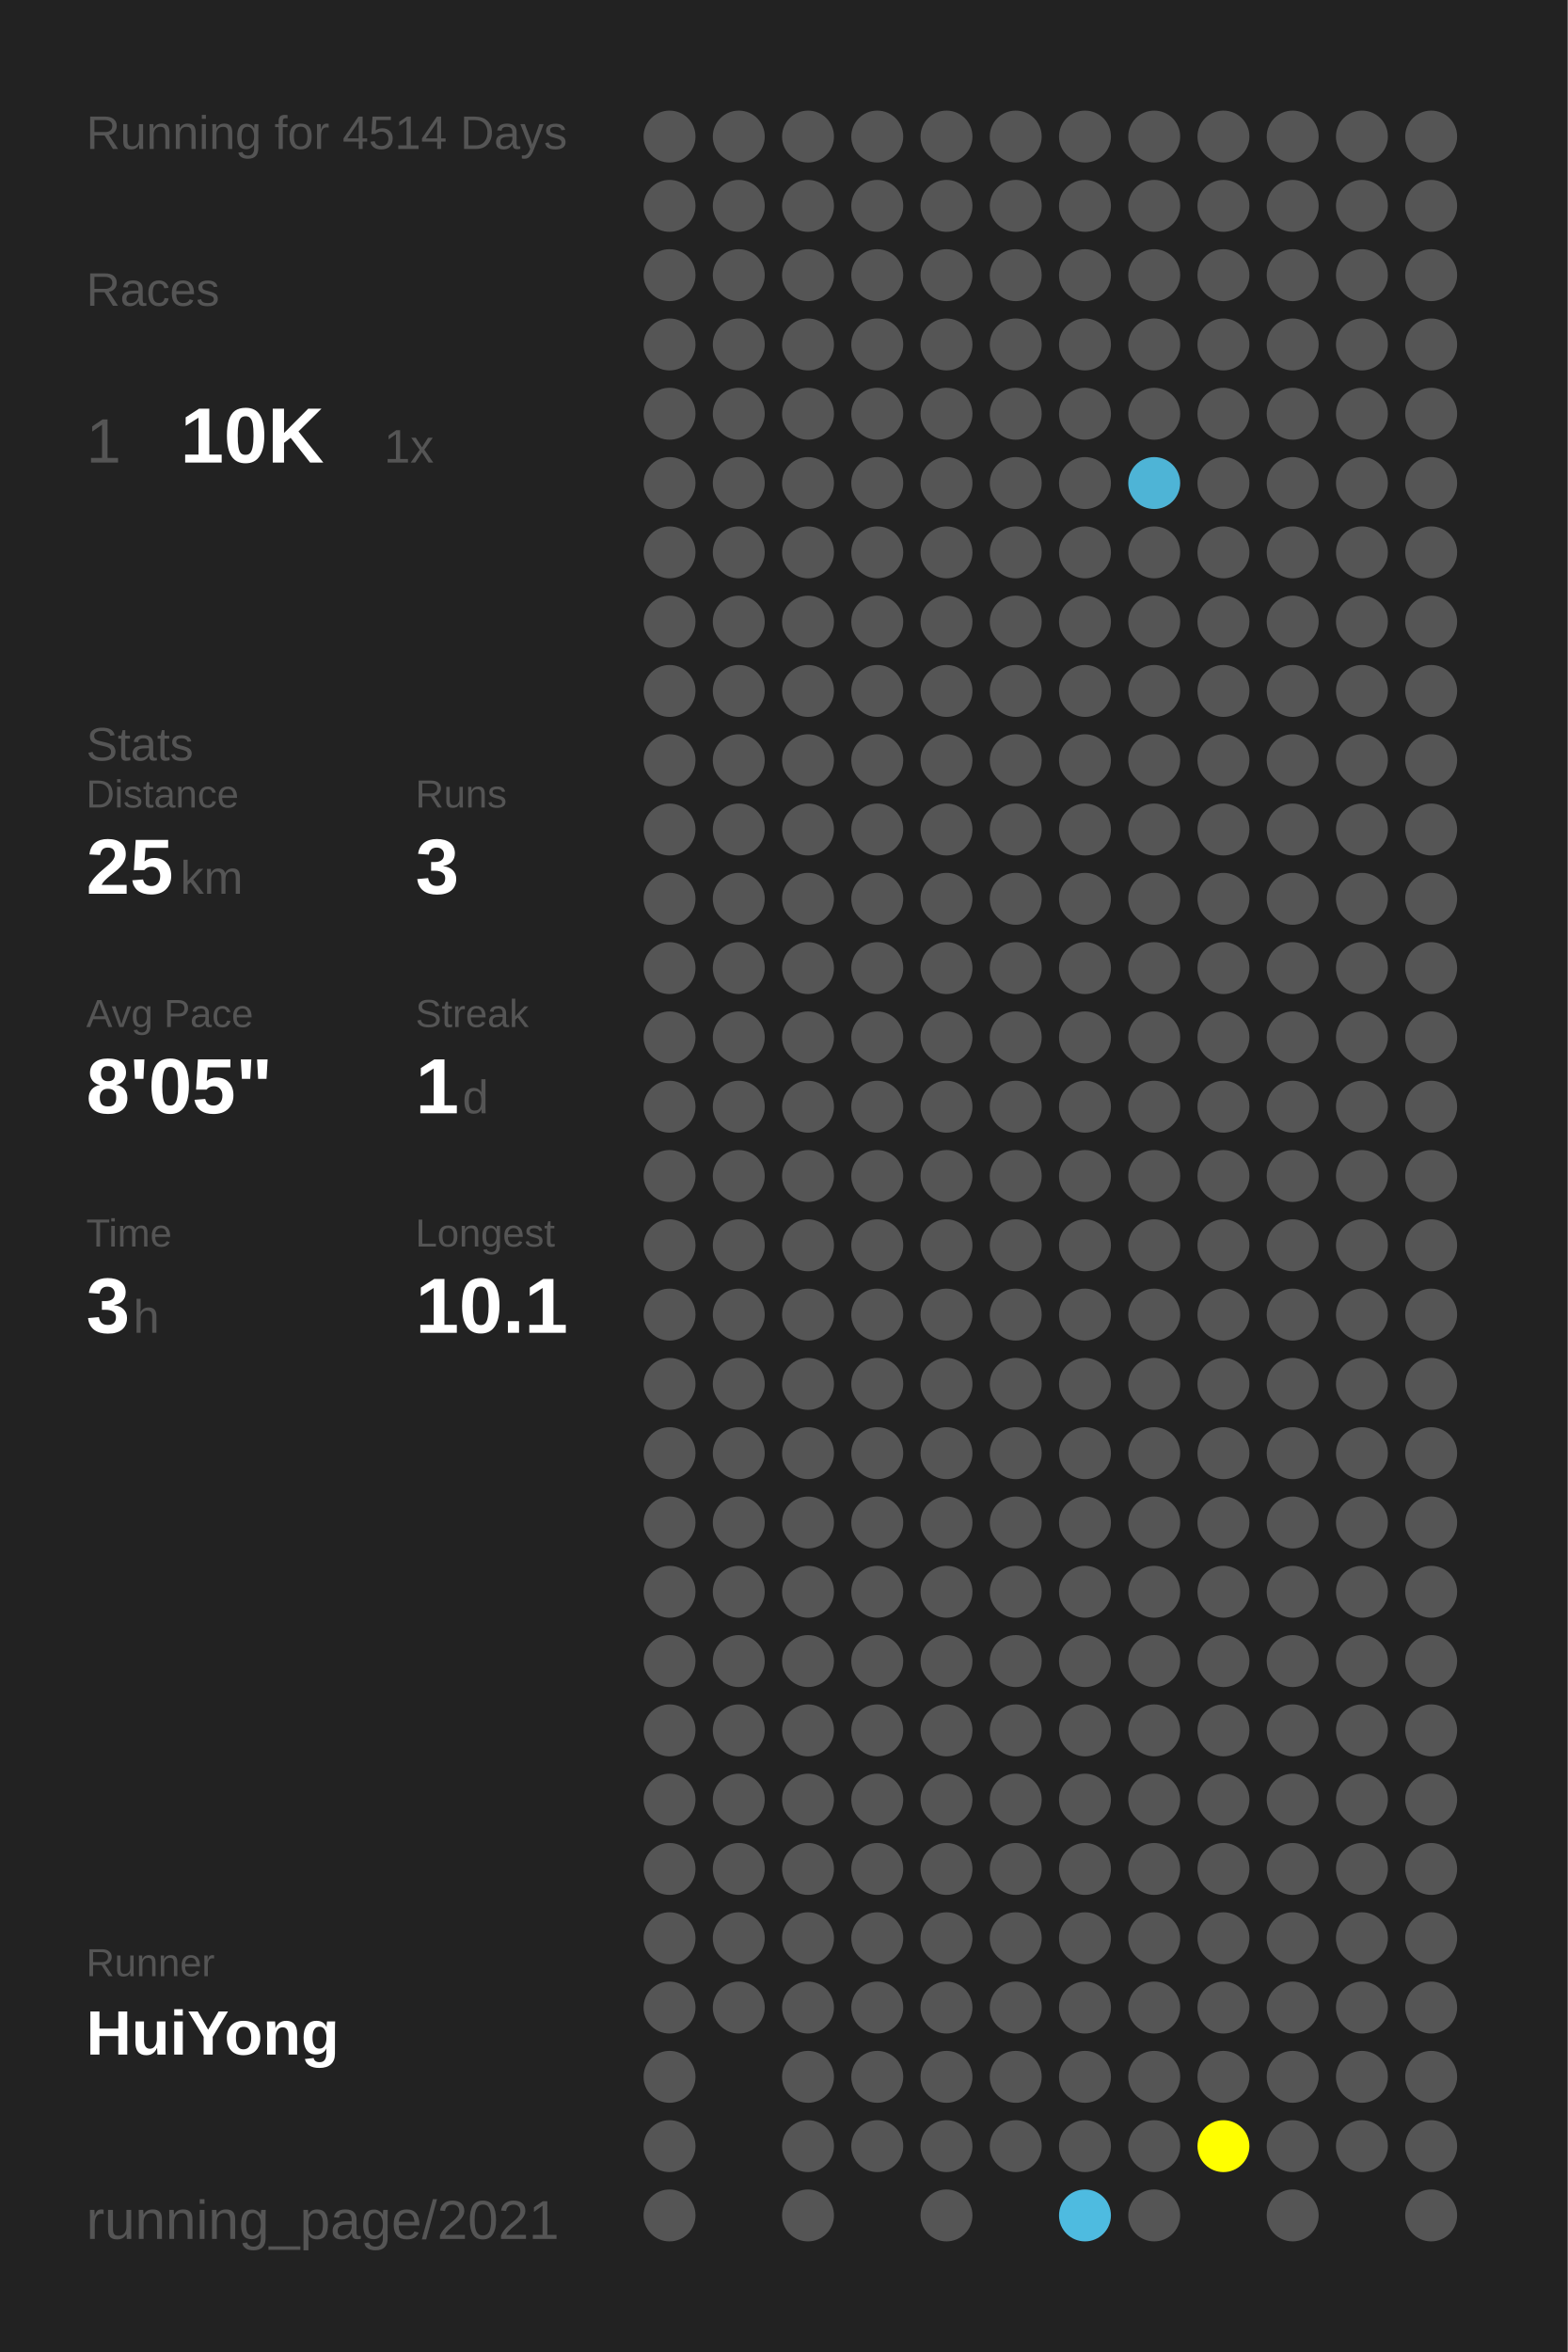
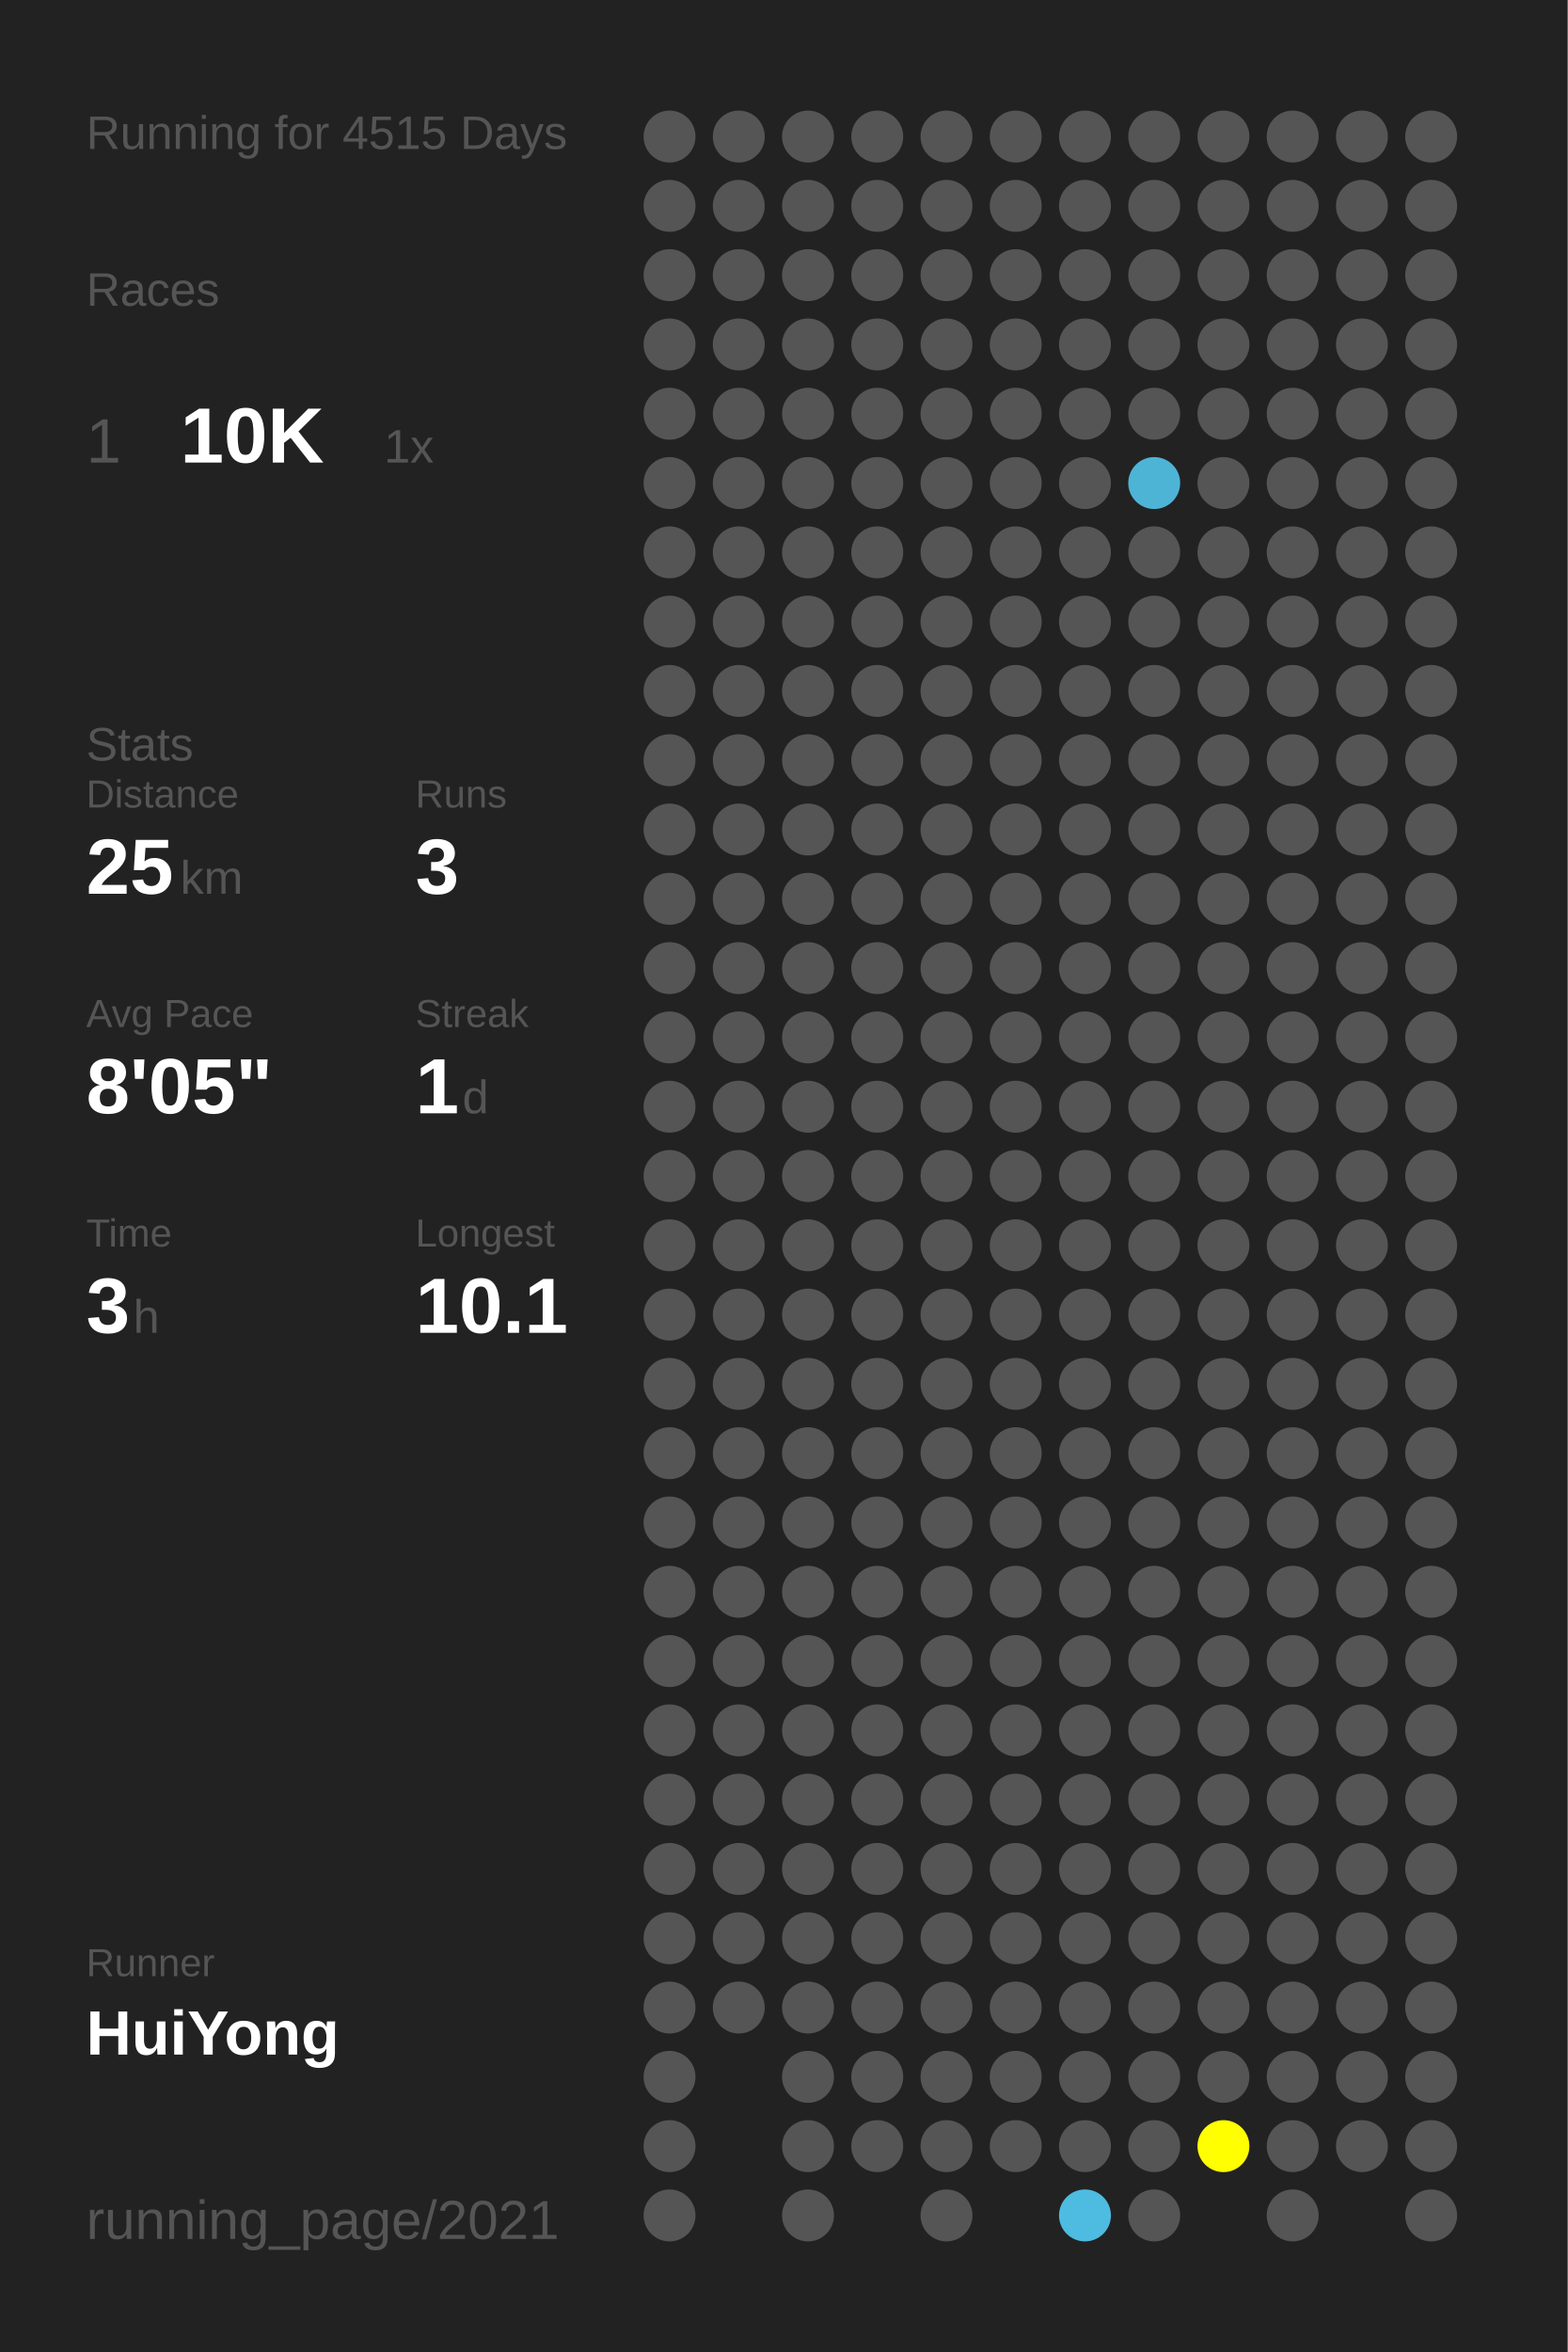
<svg xmlns="http://www.w3.org/2000/svg" baseProfile="full" height="300mm" version="1.1" viewBox="0,0,200,300" width="200mm">
  <defs />
  <rect fill="#222222" height="300" width="200" x="0" y="0" />
-   <text fill="#555555" style="font-size:6px; font-family:Arial;" x="11" y="19">Running for 4514 Days</text>
+   <text fill="#555555" style="font-size:6px; font-family:Arial;" x="11" y="19">Running for 4515 Days</text>
  <text fill="#555555" style="font-size:6px; font-family:Arial;" x="11" y="39">Races</text>
  <text fill="#555555" style="font-size:8px; font-family:Arial;" x="11" y="59">1</text>
  <text fill="#FFFFFF" style="font-size:10px; font-family:Arial; font-weight:bold;" x="23" y="59">10K</text>
  <text fill="#555555" style="font-size:6px; font-family:Arial;" x="49" y="59">1x</text>
  <text fill="#555555" style="font-size:6px; font-family:Arial;" x="11" y="97">Stats</text>
  <text fill="#555555" style="font-size:5px; font-family:Arial;" x="11" y="103">Distance</text>
  <text fill="#FFFFFF" style="font-size:10px; font-family:Arial; font-weight:bold;" x="11" y="114">25</text>
  <text fill="#555555" style="font-size:6px; font-family:Arial;" x="23" y="114">km</text>
  <text fill="#555555" style="font-size:5px; font-family:Arial;" x="53" y="103">Runs</text>
  <text fill="#FFFFFF" style="font-size:10px; font-family:Arial; font-weight:bold;" x="53" y="114">3</text>
  <text fill="#555555" style="font-size:5px; font-family:Arial;" x="11" y="131">Avg Pace</text>
  <text fill="#FFFFFF" style="font-size:10px; font-family:Arial; font-weight:bold;" x="11" y="142">8'05"</text>
  <text fill="#555555" style="font-size:5px; font-family:Arial;" x="53" y="131">Streak</text>
  <text fill="#FFFFFF" style="font-size:10px; font-family:Arial; font-weight:bold;" x="53" y="142">1</text>
  <text fill="#555555" style="font-size:6px; font-family:Arial;" x="59" y="142">d</text>
  <text fill="#555555" style="font-size:5px; font-family:Arial;" x="11" y="159">Time</text>
  <text fill="#FFFFFF" style="font-size:10px; font-family:Arial; font-weight:bold;" x="11" y="170">3</text>
  <text fill="#555555" style="font-size:6px; font-family:Arial;" x="17" y="170">h</text>
  <text fill="#555555" style="font-size:5px; font-family:Arial;" x="53" y="159">Longest</text>
  <text fill="#FFFFFF" style="font-size:10px; font-family:Arial; font-weight:bold;" x="53" y="170">10.1</text>
  <text fill="#555555" style="font-size:5px; font-family:Arial;" x="11" y="252.065">Runner</text>
  <text fill="#FFFFFF" style="font-size:8px; font-family:Arial; font-weight:bold;" x="11" y="262.065">HuiYong</text>
  <text fill="#555555" style="font-size:7px; font-family:Arial;" x="11" y="285.581">running_page/2021</text>
  <circle cx="85.417" cy="17.419" fill="#555555" r="3.312" />
  <circle cx="85.417" cy="26.258" fill="#555555" r="3.312" />
  <circle cx="85.417" cy="35.097" fill="#555555" r="3.312" />
  <circle cx="85.417" cy="43.935" fill="#555555" r="3.312" />
  <circle cx="85.417" cy="52.774" fill="#555555" r="3.312" />
  <circle cx="85.417" cy="61.613" fill="#555555" r="3.312" />
  <circle cx="85.417" cy="70.452" fill="#555555" r="3.312" />
  <circle cx="85.417" cy="79.29" fill="#555555" r="3.312" />
  <circle cx="85.417" cy="88.129" fill="#555555" r="3.312" />
  <circle cx="85.417" cy="96.968" fill="#555555" r="3.312" />
  <circle cx="85.417" cy="105.806" fill="#555555" r="3.312" />
  <circle cx="85.417" cy="114.645" fill="#555555" r="3.312" />
  <circle cx="85.417" cy="123.484" fill="#555555" r="3.312" />
  <circle cx="85.417" cy="132.323" fill="#555555" r="3.312" />
  <circle cx="85.417" cy="141.161" fill="#555555" r="3.312" />
  <circle cx="85.417" cy="150" fill="#555555" r="3.312" />
  <circle cx="85.417" cy="158.839" fill="#555555" r="3.312" />
  <circle cx="85.417" cy="167.677" fill="#555555" r="3.312" />
  <circle cx="85.417" cy="176.516" fill="#555555" r="3.312" />
  <circle cx="85.417" cy="185.355" fill="#555555" r="3.312" />
  <circle cx="85.417" cy="194.194" fill="#555555" r="3.312" />
  <circle cx="85.417" cy="203.032" fill="#555555" r="3.312" />
  <circle cx="85.417" cy="211.871" fill="#555555" r="3.312" />
  <circle cx="85.417" cy="220.71" fill="#555555" r="3.312" />
  <circle cx="85.417" cy="229.548" fill="#555555" r="3.312" />
  <circle cx="85.417" cy="238.387" fill="#555555" r="3.312" />
  <circle cx="85.417" cy="247.226" fill="#555555" r="3.312" />
  <circle cx="85.417" cy="256.065" fill="#555555" r="3.312" />
  <circle cx="85.417" cy="264.903" fill="#555555" r="3.312" />
  <circle cx="85.417" cy="273.742" fill="#555555" r="3.312" />
  <circle cx="85.417" cy="282.581" fill="#555555" r="3.312" />
  <circle cx="94.25" cy="17.419" fill="#555555" r="3.312" />
  <circle cx="94.25" cy="26.258" fill="#555555" r="3.312" />
  <circle cx="94.25" cy="35.097" fill="#555555" r="3.312" />
  <circle cx="94.25" cy="43.935" fill="#555555" r="3.312" />
  <circle cx="94.25" cy="52.774" fill="#555555" r="3.312" />
  <circle cx="94.25" cy="61.613" fill="#555555" r="3.312" />
  <circle cx="94.25" cy="70.452" fill="#555555" r="3.312" />
  <circle cx="94.25" cy="79.29" fill="#555555" r="3.312" />
  <circle cx="94.25" cy="88.129" fill="#555555" r="3.312" />
  <circle cx="94.25" cy="96.968" fill="#555555" r="3.312" />
  <circle cx="94.25" cy="105.806" fill="#555555" r="3.312" />
  <circle cx="94.25" cy="114.645" fill="#555555" r="3.312" />
  <circle cx="94.25" cy="123.484" fill="#555555" r="3.312" />
  <circle cx="94.25" cy="132.323" fill="#555555" r="3.312" />
  <circle cx="94.25" cy="141.161" fill="#555555" r="3.312" />
  <circle cx="94.25" cy="150" fill="#555555" r="3.312" />
  <circle cx="94.25" cy="158.839" fill="#555555" r="3.312" />
  <circle cx="94.25" cy="167.677" fill="#555555" r="3.312" />
  <circle cx="94.25" cy="176.516" fill="#555555" r="3.312" />
  <circle cx="94.25" cy="185.355" fill="#555555" r="3.312" />
  <circle cx="94.25" cy="194.194" fill="#555555" r="3.312" />
  <circle cx="94.25" cy="203.032" fill="#555555" r="3.312" />
  <circle cx="94.25" cy="211.871" fill="#555555" r="3.312" />
  <circle cx="94.25" cy="220.71" fill="#555555" r="3.312" />
  <circle cx="94.25" cy="229.548" fill="#555555" r="3.312" />
  <circle cx="94.25" cy="238.387" fill="#555555" r="3.312" />
  <circle cx="94.25" cy="247.226" fill="#555555" r="3.312" />
  <circle cx="94.25" cy="256.065" fill="#555555" r="3.312" />
  <circle cx="103.083" cy="17.419" fill="#555555" r="3.312" />
  <circle cx="103.083" cy="26.258" fill="#555555" r="3.312" />
  <circle cx="103.083" cy="35.097" fill="#555555" r="3.312" />
  <circle cx="103.083" cy="43.935" fill="#555555" r="3.312" />
  <circle cx="103.083" cy="52.774" fill="#555555" r="3.312" />
  <circle cx="103.083" cy="61.613" fill="#555555" r="3.312" />
  <circle cx="103.083" cy="70.452" fill="#555555" r="3.312" />
  <circle cx="103.083" cy="79.29" fill="#555555" r="3.312" />
  <circle cx="103.083" cy="88.129" fill="#555555" r="3.312" />
  <circle cx="103.083" cy="96.968" fill="#555555" r="3.312" />
  <circle cx="103.083" cy="105.806" fill="#555555" r="3.312" />
  <circle cx="103.083" cy="114.645" fill="#555555" r="3.312" />
  <circle cx="103.083" cy="123.484" fill="#555555" r="3.312" />
  <circle cx="103.083" cy="132.323" fill="#555555" r="3.312" />
  <circle cx="103.083" cy="141.161" fill="#555555" r="3.312" />
  <circle cx="103.083" cy="150" fill="#555555" r="3.312" />
  <circle cx="103.083" cy="158.839" fill="#555555" r="3.312" />
  <circle cx="103.083" cy="167.677" fill="#555555" r="3.312" />
  <circle cx="103.083" cy="176.516" fill="#555555" r="3.312" />
  <circle cx="103.083" cy="185.355" fill="#555555" r="3.312" />
  <circle cx="103.083" cy="194.194" fill="#555555" r="3.312" />
  <circle cx="103.083" cy="203.032" fill="#555555" r="3.312" />
  <circle cx="103.083" cy="211.871" fill="#555555" r="3.312" />
  <circle cx="103.083" cy="220.71" fill="#555555" r="3.312" />
  <circle cx="103.083" cy="229.548" fill="#555555" r="3.312" />
  <circle cx="103.083" cy="238.387" fill="#555555" r="3.312" />
  <circle cx="103.083" cy="247.226" fill="#555555" r="3.312" />
  <circle cx="103.083" cy="256.065" fill="#555555" r="3.312" />
  <circle cx="103.083" cy="264.903" fill="#555555" r="3.312" />
  <circle cx="103.083" cy="273.742" fill="#555555" r="3.312" />
  <circle cx="103.083" cy="282.581" fill="#555555" r="3.312" />
  <circle cx="111.917" cy="17.419" fill="#555555" r="3.312" />
  <circle cx="111.917" cy="26.258" fill="#555555" r="3.312" />
  <circle cx="111.917" cy="35.097" fill="#555555" r="3.312" />
  <circle cx="111.917" cy="43.935" fill="#555555" r="3.312" />
  <circle cx="111.917" cy="52.774" fill="#555555" r="3.312" />
  <circle cx="111.917" cy="61.613" fill="#555555" r="3.312" />
  <circle cx="111.917" cy="70.452" fill="#555555" r="3.312" />
  <circle cx="111.917" cy="79.29" fill="#555555" r="3.312" />
  <circle cx="111.917" cy="88.129" fill="#555555" r="3.312" />
  <circle cx="111.917" cy="96.968" fill="#555555" r="3.312" />
  <circle cx="111.917" cy="105.806" fill="#555555" r="3.312" />
  <circle cx="111.917" cy="114.645" fill="#555555" r="3.312" />
  <circle cx="111.917" cy="123.484" fill="#555555" r="3.312" />
  <circle cx="111.917" cy="132.323" fill="#555555" r="3.312" />
  <circle cx="111.917" cy="141.161" fill="#555555" r="3.312" />
  <circle cx="111.917" cy="150" fill="#555555" r="3.312" />
  <circle cx="111.917" cy="158.839" fill="#555555" r="3.312" />
  <circle cx="111.917" cy="167.677" fill="#555555" r="3.312" />
  <circle cx="111.917" cy="176.516" fill="#555555" r="3.312" />
  <circle cx="111.917" cy="185.355" fill="#555555" r="3.312" />
  <circle cx="111.917" cy="194.194" fill="#555555" r="3.312" />
  <circle cx="111.917" cy="203.032" fill="#555555" r="3.312" />
  <circle cx="111.917" cy="211.871" fill="#555555" r="3.312" />
  <circle cx="111.917" cy="220.71" fill="#555555" r="3.312" />
  <circle cx="111.917" cy="229.548" fill="#555555" r="3.312" />
  <circle cx="111.917" cy="238.387" fill="#555555" r="3.312" />
  <circle cx="111.917" cy="247.226" fill="#555555" r="3.312" />
  <circle cx="111.917" cy="256.065" fill="#555555" r="3.312" />
  <circle cx="111.917" cy="264.903" fill="#555555" r="3.312" />
  <circle cx="111.917" cy="273.742" fill="#555555" r="3.312" />
  <circle cx="120.75" cy="17.419" fill="#555555" r="3.312" />
  <circle cx="120.75" cy="26.258" fill="#555555" r="3.312" />
  <circle cx="120.75" cy="35.097" fill="#555555" r="3.312" />
  <circle cx="120.75" cy="43.935" fill="#555555" r="3.312" />
  <circle cx="120.75" cy="52.774" fill="#555555" r="3.312" />
  <circle cx="120.75" cy="61.613" fill="#555555" r="3.312" />
  <circle cx="120.75" cy="70.452" fill="#555555" r="3.312" />
  <circle cx="120.75" cy="79.29" fill="#555555" r="3.312" />
  <circle cx="120.75" cy="88.129" fill="#555555" r="3.312" />
  <circle cx="120.75" cy="96.968" fill="#555555" r="3.312" />
  <circle cx="120.75" cy="105.806" fill="#555555" r="3.312" />
  <circle cx="120.75" cy="114.645" fill="#555555" r="3.312" />
  <circle cx="120.75" cy="123.484" fill="#555555" r="3.312" />
  <circle cx="120.75" cy="132.323" fill="#555555" r="3.312" />
  <circle cx="120.75" cy="141.161" fill="#555555" r="3.312" />
  <circle cx="120.75" cy="150" fill="#555555" r="3.312" />
  <circle cx="120.75" cy="158.839" fill="#555555" r="3.312" />
  <circle cx="120.75" cy="167.677" fill="#555555" r="3.312" />
  <circle cx="120.75" cy="176.516" fill="#555555" r="3.312" />
  <circle cx="120.75" cy="185.355" fill="#555555" r="3.312" />
  <circle cx="120.75" cy="194.194" fill="#555555" r="3.312" />
  <circle cx="120.75" cy="203.032" fill="#555555" r="3.312" />
  <circle cx="120.75" cy="211.871" fill="#555555" r="3.312" />
  <circle cx="120.75" cy="220.71" fill="#555555" r="3.312" />
  <circle cx="120.75" cy="229.548" fill="#555555" r="3.312" />
  <circle cx="120.75" cy="238.387" fill="#555555" r="3.312" />
  <circle cx="120.75" cy="247.226" fill="#555555" r="3.312" />
  <circle cx="120.75" cy="256.065" fill="#555555" r="3.312" />
  <circle cx="120.75" cy="264.903" fill="#555555" r="3.312" />
  <circle cx="120.75" cy="273.742" fill="#555555" r="3.312" />
  <circle cx="120.75" cy="282.581" fill="#555555" r="3.312" />
  <circle cx="129.583" cy="17.419" fill="#555555" r="3.312" />
  <circle cx="129.583" cy="26.258" fill="#555555" r="3.312" />
  <circle cx="129.583" cy="35.097" fill="#555555" r="3.312" />
  <circle cx="129.583" cy="43.935" fill="#555555" r="3.312" />
  <circle cx="129.583" cy="52.774" fill="#555555" r="3.312" />
  <circle cx="129.583" cy="61.613" fill="#555555" r="3.312" />
  <circle cx="129.583" cy="70.452" fill="#555555" r="3.312" />
  <circle cx="129.583" cy="79.29" fill="#555555" r="3.312" />
  <circle cx="129.583" cy="88.129" fill="#555555" r="3.312" />
  <circle cx="129.583" cy="96.968" fill="#555555" r="3.312" />
  <circle cx="129.583" cy="105.806" fill="#555555" r="3.312" />
  <circle cx="129.583" cy="114.645" fill="#555555" r="3.312" />
  <circle cx="129.583" cy="123.484" fill="#555555" r="3.312" />
  <circle cx="129.583" cy="132.323" fill="#555555" r="3.312" />
  <circle cx="129.583" cy="141.161" fill="#555555" r="3.312" />
  <circle cx="129.583" cy="150" fill="#555555" r="3.312" />
  <circle cx="129.583" cy="158.839" fill="#555555" r="3.312" />
  <circle cx="129.583" cy="167.677" fill="#555555" r="3.312" />
  <circle cx="129.583" cy="176.516" fill="#555555" r="3.312" />
  <circle cx="129.583" cy="185.355" fill="#555555" r="3.312" />
  <circle cx="129.583" cy="194.194" fill="#555555" r="3.312" />
  <circle cx="129.583" cy="203.032" fill="#555555" r="3.312" />
  <circle cx="129.583" cy="211.871" fill="#555555" r="3.312" />
  <circle cx="129.583" cy="220.71" fill="#555555" r="3.312" />
  <circle cx="129.583" cy="229.548" fill="#555555" r="3.312" />
  <circle cx="129.583" cy="238.387" fill="#555555" r="3.312" />
  <circle cx="129.583" cy="247.226" fill="#555555" r="3.312" />
  <circle cx="129.583" cy="256.065" fill="#555555" r="3.312" />
  <circle cx="129.583" cy="264.903" fill="#555555" r="3.312" />
  <circle cx="129.583" cy="273.742" fill="#555555" r="3.312" />
  <circle cx="138.417" cy="17.419" fill="#555555" r="3.312" />
  <circle cx="138.417" cy="26.258" fill="#555555" r="3.312" />
  <circle cx="138.417" cy="35.097" fill="#555555" r="3.312" />
  <circle cx="138.417" cy="43.935" fill="#555555" r="3.312" />
  <circle cx="138.417" cy="52.774" fill="#555555" r="3.312" />
  <circle cx="138.417" cy="61.613" fill="#555555" r="3.312" />
  <circle cx="138.417" cy="70.452" fill="#555555" r="3.312" />
  <circle cx="138.417" cy="79.29" fill="#555555" r="3.312" />
  <circle cx="138.417" cy="88.129" fill="#555555" r="3.312" />
  <circle cx="138.417" cy="96.968" fill="#555555" r="3.312" />
  <circle cx="138.417" cy="105.806" fill="#555555" r="3.312" />
  <circle cx="138.417" cy="114.645" fill="#555555" r="3.312" />
  <circle cx="138.417" cy="123.484" fill="#555555" r="3.312" />
  <circle cx="138.417" cy="132.323" fill="#555555" r="3.312" />
  <circle cx="138.417" cy="141.161" fill="#555555" r="3.312" />
  <circle cx="138.417" cy="150" fill="#555555" r="3.312" />
  <circle cx="138.417" cy="158.839" fill="#555555" r="3.312" />
  <circle cx="138.417" cy="167.677" fill="#555555" r="3.312" />
  <circle cx="138.417" cy="176.516" fill="#555555" r="3.312" />
  <circle cx="138.417" cy="185.355" fill="#555555" r="3.312" />
  <circle cx="138.417" cy="194.194" fill="#555555" r="3.312" />
  <circle cx="138.417" cy="203.032" fill="#555555" r="3.312" />
  <circle cx="138.417" cy="211.871" fill="#555555" r="3.312" />
  <circle cx="138.417" cy="220.71" fill="#555555" r="3.312" />
  <circle cx="138.417" cy="229.548" fill="#555555" r="3.312" />
  <circle cx="138.417" cy="238.387" fill="#555555" r="3.312" />
  <circle cx="138.417" cy="247.226" fill="#555555" r="3.312" />
  <circle cx="138.417" cy="256.065" fill="#555555" r="3.312" />
  <circle cx="138.417" cy="264.903" fill="#555555" r="3.312" />
  <circle cx="138.417" cy="273.742" fill="#555555" r="3.312" />
  <circle cx="138.417" cy="282.581" fill="#4ebbe0" r="3.312" />
  <circle cx="147.25" cy="17.419" fill="#555555" r="3.312" />
  <circle cx="147.25" cy="26.258" fill="#555555" r="3.312" />
  <circle cx="147.25" cy="35.097" fill="#555555" r="3.312" />
  <circle cx="147.25" cy="43.935" fill="#555555" r="3.312" />
  <circle cx="147.25" cy="52.774" fill="#555555" r="3.312" />
  <circle cx="147.25" cy="61.613" fill="#4eb4d6" r="3.312" />
  <circle cx="147.25" cy="70.452" fill="#555555" r="3.312" />
  <circle cx="147.25" cy="79.29" fill="#555555" r="3.312" />
  <circle cx="147.25" cy="88.129" fill="#555555" r="3.312" />
  <circle cx="147.25" cy="96.968" fill="#555555" r="3.312" />
  <circle cx="147.25" cy="105.806" fill="#555555" r="3.312" />
  <circle cx="147.25" cy="114.645" fill="#555555" r="3.312" />
  <circle cx="147.25" cy="123.484" fill="#555555" r="3.312" />
  <circle cx="147.25" cy="132.323" fill="#555555" r="3.312" />
  <circle cx="147.25" cy="141.161" fill="#555555" r="3.312" />
  <circle cx="147.25" cy="150" fill="#555555" r="3.312" />
  <circle cx="147.25" cy="158.839" fill="#555555" r="3.312" />
  <circle cx="147.25" cy="167.677" fill="#555555" r="3.312" />
  <circle cx="147.25" cy="176.516" fill="#555555" r="3.312" />
  <circle cx="147.25" cy="185.355" fill="#555555" r="3.312" />
  <circle cx="147.25" cy="194.194" fill="#555555" r="3.312" />
  <circle cx="147.25" cy="203.032" fill="#555555" r="3.312" />
  <circle cx="147.25" cy="211.871" fill="#555555" r="3.312" />
  <circle cx="147.25" cy="220.71" fill="#555555" r="3.312" />
  <circle cx="147.25" cy="229.548" fill="#555555" r="3.312" />
  <circle cx="147.25" cy="238.387" fill="#555555" r="3.312" />
  <circle cx="147.25" cy="247.226" fill="#555555" r="3.312" />
  <circle cx="147.25" cy="256.065" fill="#555555" r="3.312" />
  <circle cx="147.25" cy="264.903" fill="#555555" r="3.312" />
  <circle cx="147.25" cy="273.742" fill="#555555" r="3.312" />
  <circle cx="147.25" cy="282.581" fill="#555555" r="3.312" />
  <circle cx="156.083" cy="17.419" fill="#555555" r="3.312" />
  <circle cx="156.083" cy="26.258" fill="#555555" r="3.312" />
  <circle cx="156.083" cy="35.097" fill="#555555" r="3.312" />
  <circle cx="156.083" cy="43.935" fill="#555555" r="3.312" />
  <circle cx="156.083" cy="52.774" fill="#555555" r="3.312" />
  <circle cx="156.083" cy="61.613" fill="#555555" r="3.312" />
  <circle cx="156.083" cy="70.452" fill="#555555" r="3.312" />
  <circle cx="156.083" cy="79.29" fill="#555555" r="3.312" />
  <circle cx="156.083" cy="88.129" fill="#555555" r="3.312" />
  <circle cx="156.083" cy="96.968" fill="#555555" r="3.312" />
  <circle cx="156.083" cy="105.806" fill="#555555" r="3.312" />
  <circle cx="156.083" cy="114.645" fill="#555555" r="3.312" />
  <circle cx="156.083" cy="123.484" fill="#555555" r="3.312" />
  <circle cx="156.083" cy="132.323" fill="#555555" r="3.312" />
  <circle cx="156.083" cy="141.161" fill="#555555" r="3.312" />
  <circle cx="156.083" cy="150" fill="#555555" r="3.312" />
  <circle cx="156.083" cy="158.839" fill="#555555" r="3.312" />
  <circle cx="156.083" cy="167.677" fill="#555555" r="3.312" />
  <circle cx="156.083" cy="176.516" fill="#555555" r="3.312" />
  <circle cx="156.083" cy="185.355" fill="#555555" r="3.312" />
  <circle cx="156.083" cy="194.194" fill="#555555" r="3.312" />
  <circle cx="156.083" cy="203.032" fill="#555555" r="3.312" />
  <circle cx="156.083" cy="211.871" fill="#555555" r="3.312" />
  <circle cx="156.083" cy="220.71" fill="#555555" r="3.312" />
  <circle cx="156.083" cy="229.548" fill="#555555" r="3.312" />
  <circle cx="156.083" cy="238.387" fill="#555555" r="3.312" />
  <circle cx="156.083" cy="247.226" fill="#555555" r="3.312" />
  <circle cx="156.083" cy="256.065" fill="#555555" r="3.312" />
  <circle cx="156.083" cy="264.903" fill="#555555" r="3.312" />
  <circle cx="156.083" cy="273.742" fill="#FFFF00" r="3.312" />
  <circle cx="164.917" cy="17.419" fill="#555555" r="3.312" />
  <circle cx="164.917" cy="26.258" fill="#555555" r="3.312" />
  <circle cx="164.917" cy="35.097" fill="#555555" r="3.312" />
  <circle cx="164.917" cy="43.935" fill="#555555" r="3.312" />
  <circle cx="164.917" cy="52.774" fill="#555555" r="3.312" />
  <circle cx="164.917" cy="61.613" fill="#555555" r="3.312" />
  <circle cx="164.917" cy="70.452" fill="#555555" r="3.312" />
  <circle cx="164.917" cy="79.29" fill="#555555" r="3.312" />
  <circle cx="164.917" cy="88.129" fill="#555555" r="3.312" />
  <circle cx="164.917" cy="96.968" fill="#555555" r="3.312" />
  <circle cx="164.917" cy="105.806" fill="#555555" r="3.312" />
  <circle cx="164.917" cy="114.645" fill="#555555" r="3.312" />
  <circle cx="164.917" cy="123.484" fill="#555555" r="3.312" />
  <circle cx="164.917" cy="132.323" fill="#555555" r="3.312" />
  <circle cx="164.917" cy="141.161" fill="#555555" r="3.312" />
  <circle cx="164.917" cy="150" fill="#555555" r="3.312" />
  <circle cx="164.917" cy="158.839" fill="#555555" r="3.312" />
  <circle cx="164.917" cy="167.677" fill="#555555" r="3.312" />
  <circle cx="164.917" cy="176.516" fill="#555555" r="3.312" />
  <circle cx="164.917" cy="185.355" fill="#555555" r="3.312" />
  <circle cx="164.917" cy="194.194" fill="#555555" r="3.312" />
  <circle cx="164.917" cy="203.032" fill="#555555" r="3.312" />
  <circle cx="164.917" cy="211.871" fill="#555555" r="3.312" />
  <circle cx="164.917" cy="220.71" fill="#555555" r="3.312" />
  <circle cx="164.917" cy="229.548" fill="#555555" r="3.312" />
  <circle cx="164.917" cy="238.387" fill="#555555" r="3.312" />
  <circle cx="164.917" cy="247.226" fill="#555555" r="3.312" />
  <circle cx="164.917" cy="256.065" fill="#555555" r="3.312" />
  <circle cx="164.917" cy="264.903" fill="#555555" r="3.312" />
  <circle cx="164.917" cy="273.742" fill="#555555" r="3.312" />
  <circle cx="164.917" cy="282.581" fill="#555555" r="3.312" />
  <circle cx="173.75" cy="17.419" fill="#555555" r="3.312" />
  <circle cx="173.75" cy="26.258" fill="#555555" r="3.312" />
  <circle cx="173.75" cy="35.097" fill="#555555" r="3.312" />
  <circle cx="173.75" cy="43.935" fill="#555555" r="3.312" />
  <circle cx="173.75" cy="52.774" fill="#555555" r="3.312" />
  <circle cx="173.75" cy="61.613" fill="#555555" r="3.312" />
  <circle cx="173.75" cy="70.452" fill="#555555" r="3.312" />
  <circle cx="173.75" cy="79.29" fill="#555555" r="3.312" />
  <circle cx="173.75" cy="88.129" fill="#555555" r="3.312" />
  <circle cx="173.75" cy="96.968" fill="#555555" r="3.312" />
  <circle cx="173.75" cy="105.806" fill="#555555" r="3.312" />
  <circle cx="173.75" cy="114.645" fill="#555555" r="3.312" />
  <circle cx="173.75" cy="123.484" fill="#555555" r="3.312" />
  <circle cx="173.75" cy="132.323" fill="#555555" r="3.312" />
  <circle cx="173.75" cy="141.161" fill="#555555" r="3.312" />
  <circle cx="173.75" cy="150" fill="#555555" r="3.312" />
  <circle cx="173.75" cy="158.839" fill="#555555" r="3.312" />
  <circle cx="173.75" cy="167.677" fill="#555555" r="3.312" />
  <circle cx="173.75" cy="176.516" fill="#555555" r="3.312" />
  <circle cx="173.75" cy="185.355" fill="#555555" r="3.312" />
  <circle cx="173.75" cy="194.194" fill="#555555" r="3.312" />
  <circle cx="173.75" cy="203.032" fill="#555555" r="3.312" />
  <circle cx="173.75" cy="211.871" fill="#555555" r="3.312" />
  <circle cx="173.75" cy="220.71" fill="#555555" r="3.312" />
  <circle cx="173.75" cy="229.548" fill="#555555" r="3.312" />
  <circle cx="173.75" cy="238.387" fill="#555555" r="3.312" />
  <circle cx="173.75" cy="247.226" fill="#555555" r="3.312" />
  <circle cx="173.75" cy="256.065" fill="#555555" r="3.312" />
  <circle cx="173.75" cy="264.903" fill="#555555" r="3.312" />
  <circle cx="173.75" cy="273.742" fill="#555555" r="3.312" />
  <circle cx="182.583" cy="17.419" fill="#555555" r="3.312" />
  <circle cx="182.583" cy="26.258" fill="#555555" r="3.312" />
  <circle cx="182.583" cy="35.097" fill="#555555" r="3.312" />
  <circle cx="182.583" cy="43.935" fill="#555555" r="3.312" />
  <circle cx="182.583" cy="52.774" fill="#555555" r="3.312" />
  <circle cx="182.583" cy="61.613" fill="#555555" r="3.312" />
  <circle cx="182.583" cy="70.452" fill="#555555" r="3.312" />
  <circle cx="182.583" cy="79.29" fill="#555555" r="3.312" />
  <circle cx="182.583" cy="88.129" fill="#555555" r="3.312" />
  <circle cx="182.583" cy="96.968" fill="#555555" r="3.312" />
  <circle cx="182.583" cy="105.806" fill="#555555" r="3.312" />
  <circle cx="182.583" cy="114.645" fill="#555555" r="3.312" />
  <circle cx="182.583" cy="123.484" fill="#555555" r="3.312" />
  <circle cx="182.583" cy="132.323" fill="#555555" r="3.312" />
  <circle cx="182.583" cy="141.161" fill="#555555" r="3.312" />
  <circle cx="182.583" cy="150" fill="#555555" r="3.312" />
  <circle cx="182.583" cy="158.839" fill="#555555" r="3.312" />
  <circle cx="182.583" cy="167.677" fill="#555555" r="3.312" />
  <circle cx="182.583" cy="176.516" fill="#555555" r="3.312" />
  <circle cx="182.583" cy="185.355" fill="#555555" r="3.312" />
  <circle cx="182.583" cy="194.194" fill="#555555" r="3.312" />
  <circle cx="182.583" cy="203.032" fill="#555555" r="3.312" />
  <circle cx="182.583" cy="211.871" fill="#555555" r="3.312" />
  <circle cx="182.583" cy="220.71" fill="#555555" r="3.312" />
  <circle cx="182.583" cy="229.548" fill="#555555" r="3.312" />
  <circle cx="182.583" cy="238.387" fill="#555555" r="3.312" />
  <circle cx="182.583" cy="247.226" fill="#555555" r="3.312" />
  <circle cx="182.583" cy="256.065" fill="#555555" r="3.312" />
  <circle cx="182.583" cy="264.903" fill="#555555" r="3.312" />
  <circle cx="182.583" cy="273.742" fill="#555555" r="3.312" />
  <circle cx="182.583" cy="282.581" fill="#555555" r="3.312" />
</svg>
